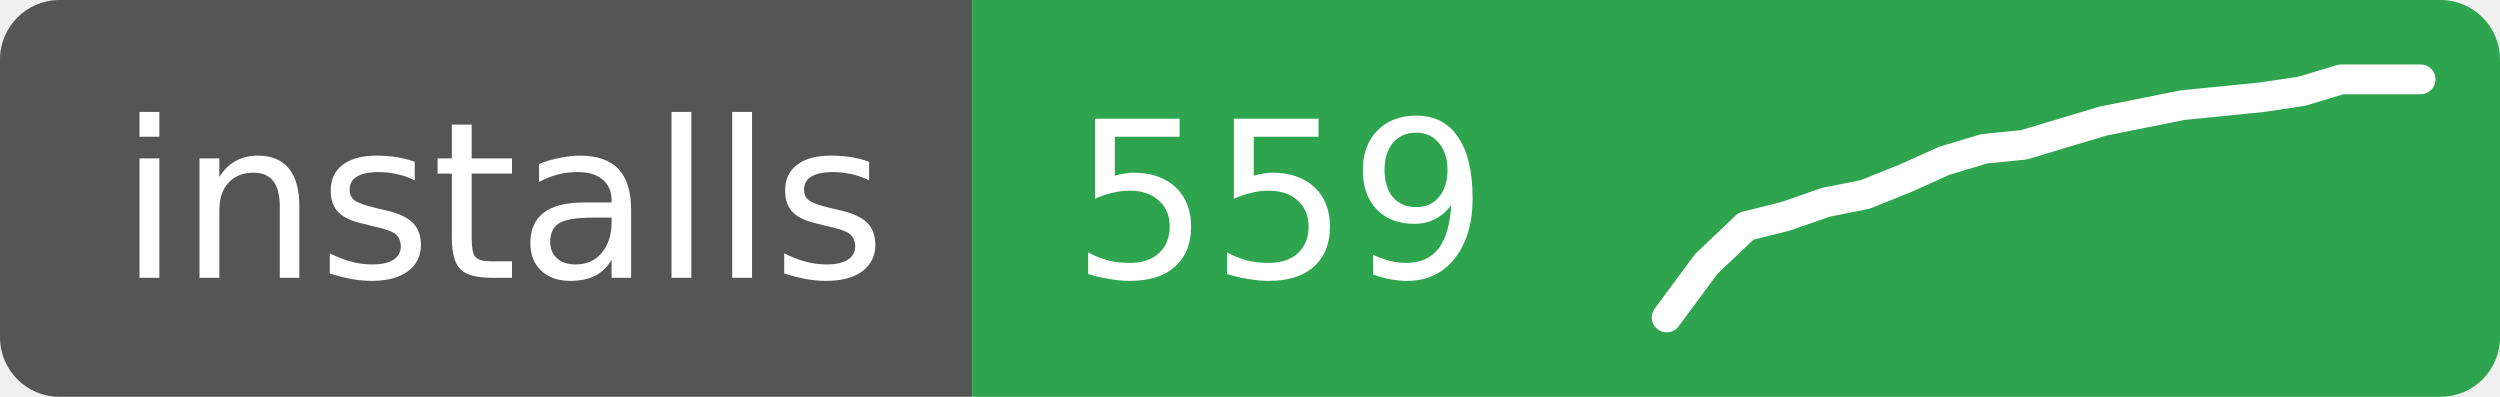
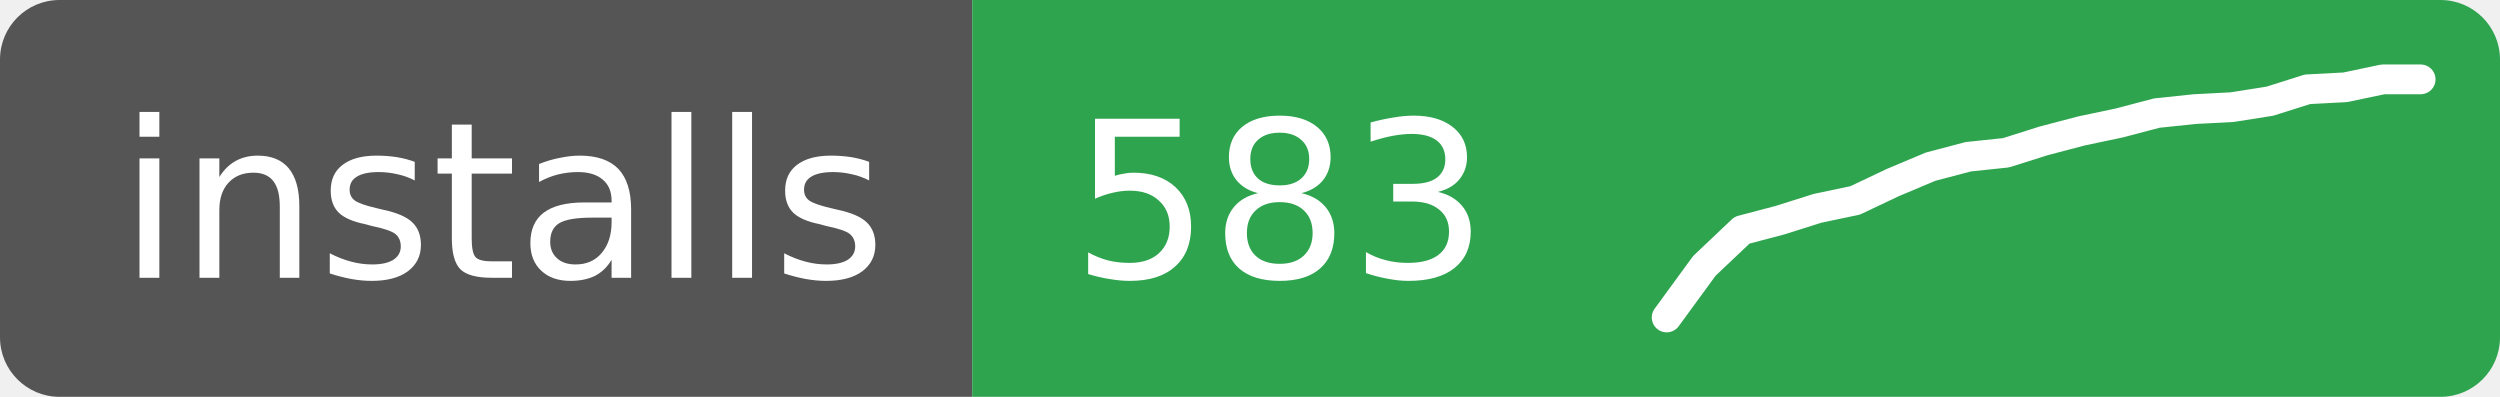
- <svg xmlns="http://www.w3.org/2000/svg" width="126" height="20" role="img" aria-label="installs: 559">
+ <svg xmlns="http://www.w3.org/2000/svg" width="126" height="20" role="img" aria-label="installs: 583">
  <clipPath id="r">
    <rect width="126" height="20" rx="3" />
  </clipPath>
  <g clip-path="url(#r)">
    <rect width="49" height="20" fill="#555" />
    <rect x="49" width="77" height="20" fill="#2ea44f" />
  </g>
  <g fill="#fff" font-family="Verdana,Geneva,DejaVu Sans,sans-serif" font-size="11">
    <text x="6" y="14">installs</text>
-     <text x="54" y="14">559</text>
+     <text x="54" y="14">583</text>
  </g>
-   <polyline points="84.0,16.0 86.0,13.3 88.0,11.4 90.0,10.9 92.0,10.2 94.0,9.8 96.0,9.0 98.0,8.1 100.0,7.5 102.0,7.3 104.0,6.7 106.0,6.1 108.0,5.7 110.0,5.3 112.0,5.1 114.0,4.9 116.0,4.6 118.0,4.0 120.0,4.0 122.0,4.0" fill="none" stroke="#fff" stroke-width="1.5" stroke-linejoin="round" stroke-linecap="round" />
+   <polyline points="84.0,16.0 85.9,13.4 87.8,11.6 89.7,11.1 91.6,10.5 93.5,10.1 95.4,9.2 97.3,8.4 99.2,7.9 101.1,7.7 103.0,7.1 104.9,6.6 106.8,6.2 108.7,5.7 110.6,5.5 112.5,5.4 114.4,5.1 116.3,4.5 118.2,4.4 120.1,4.0 122.0,4.0" fill="none" stroke="#fff" stroke-width="1.5" stroke-linejoin="round" stroke-linecap="round" />
</svg>
